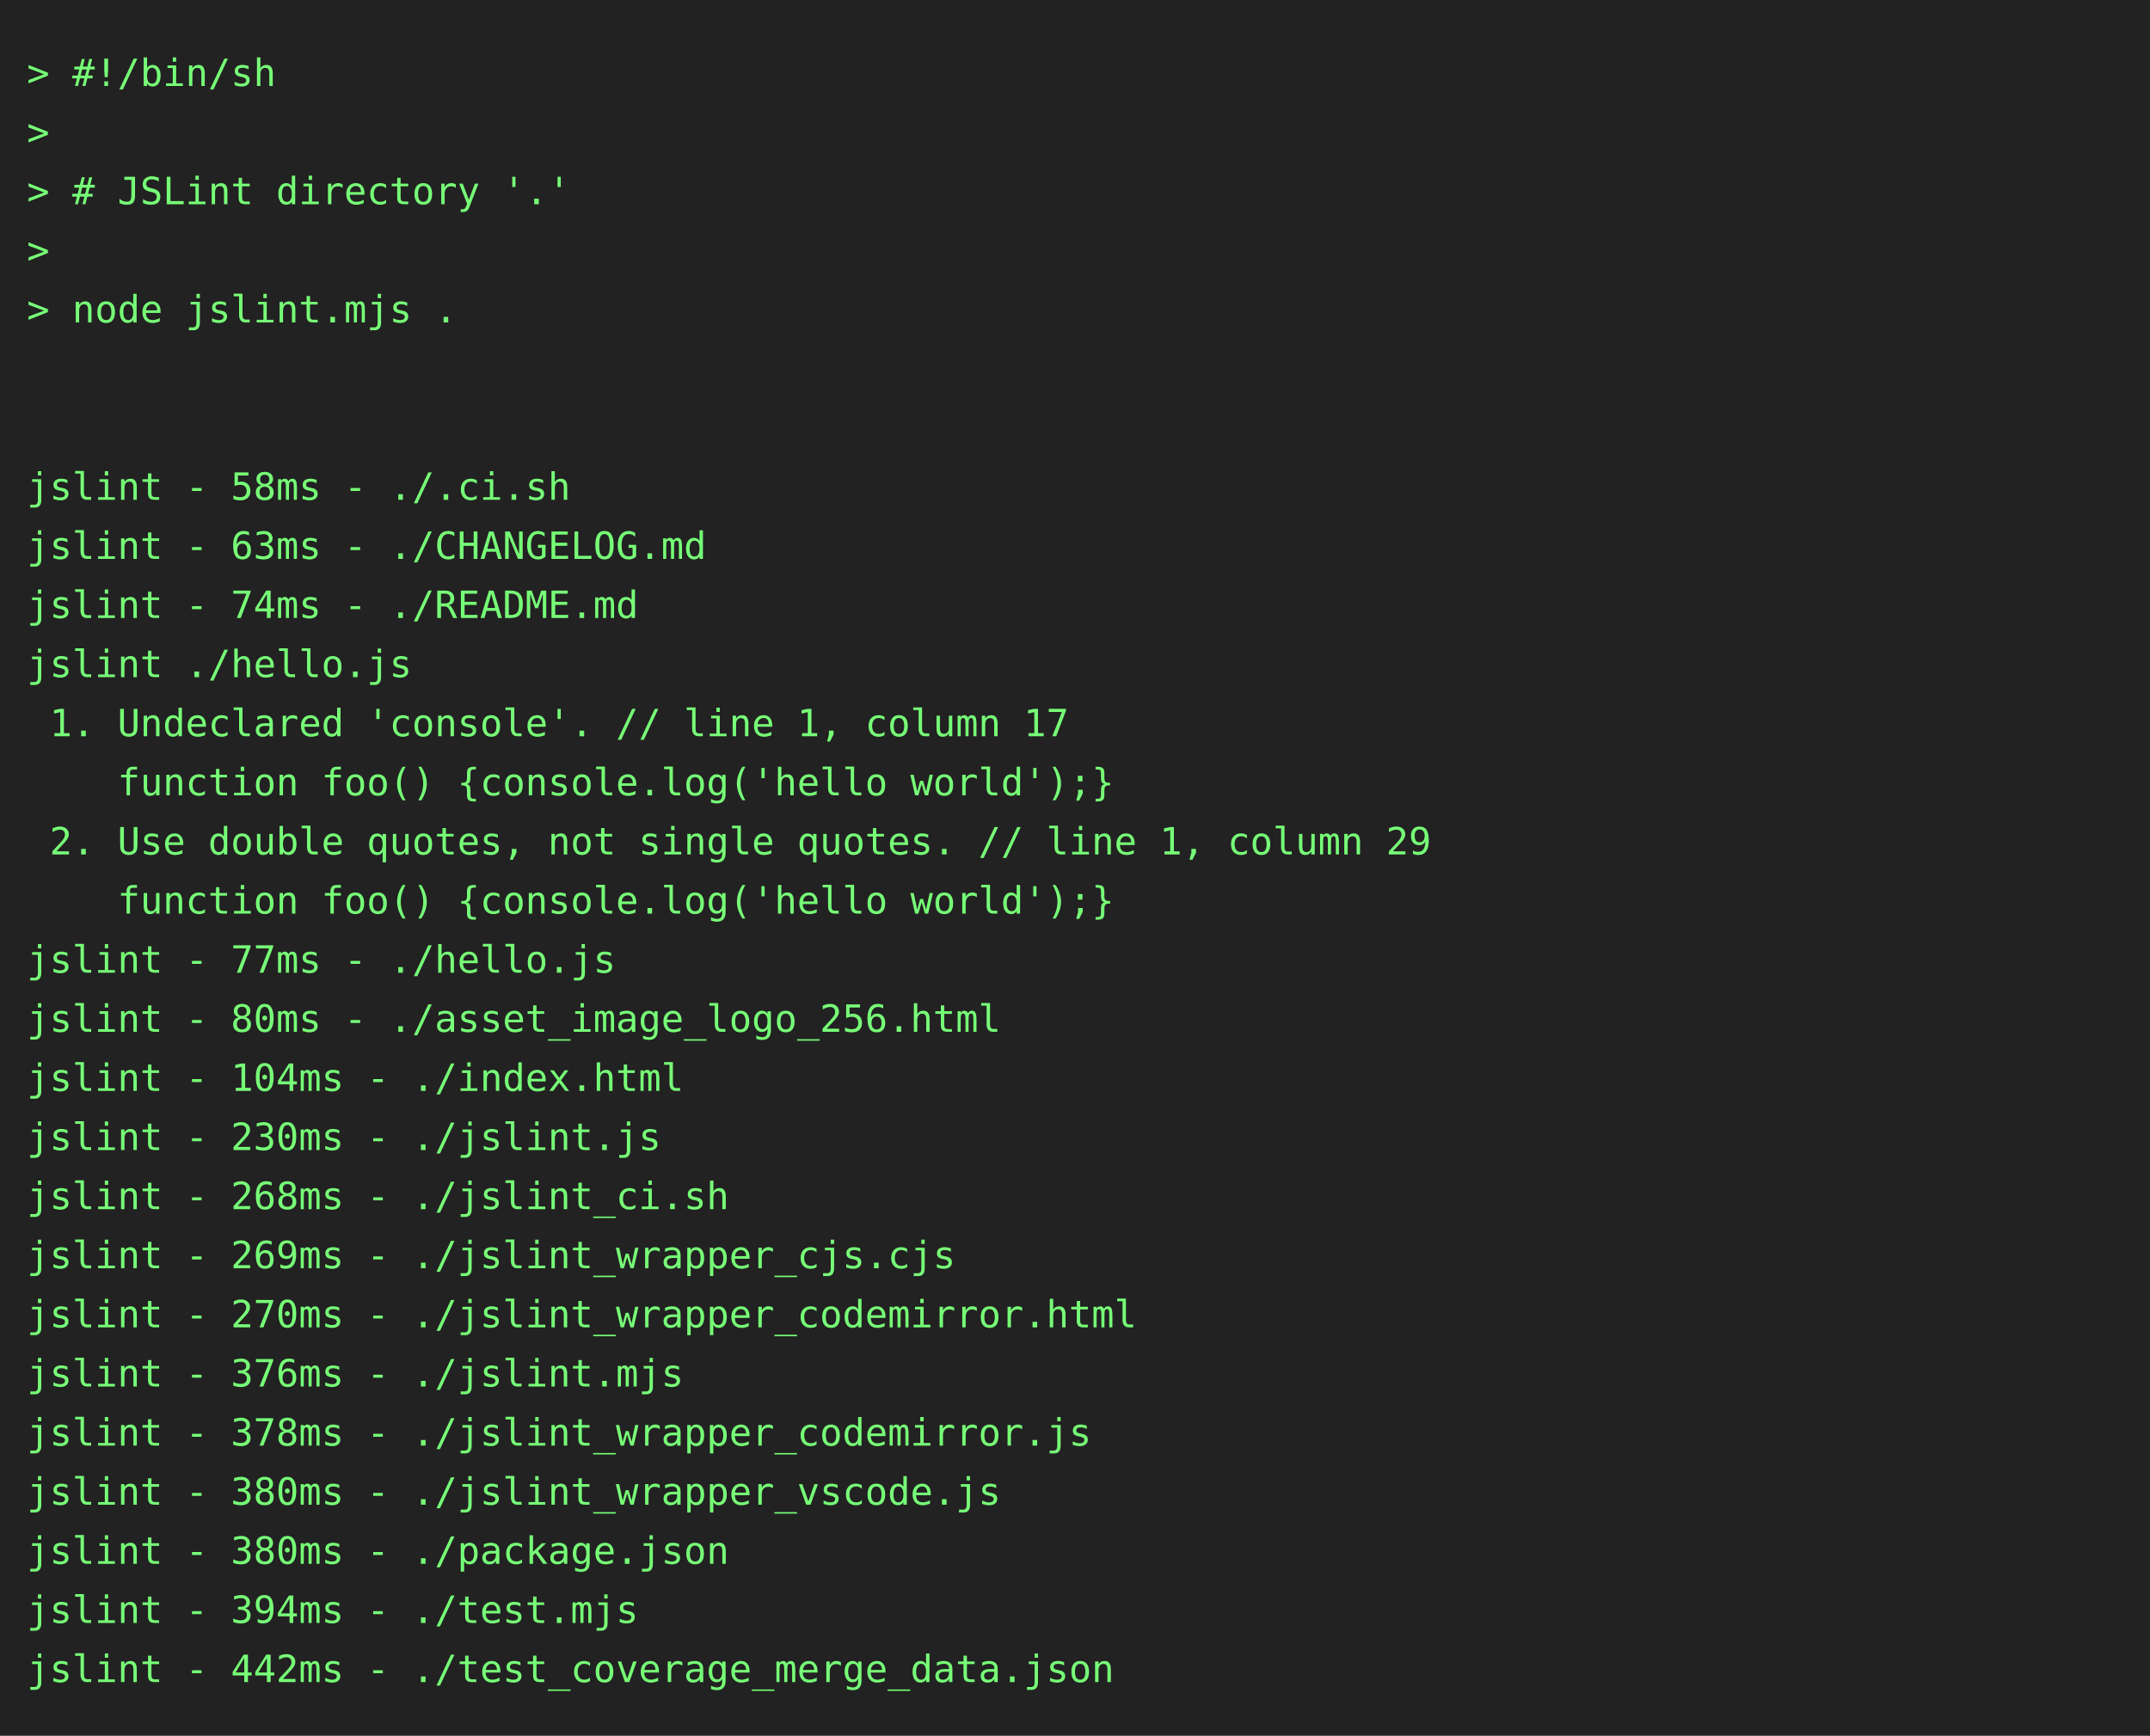
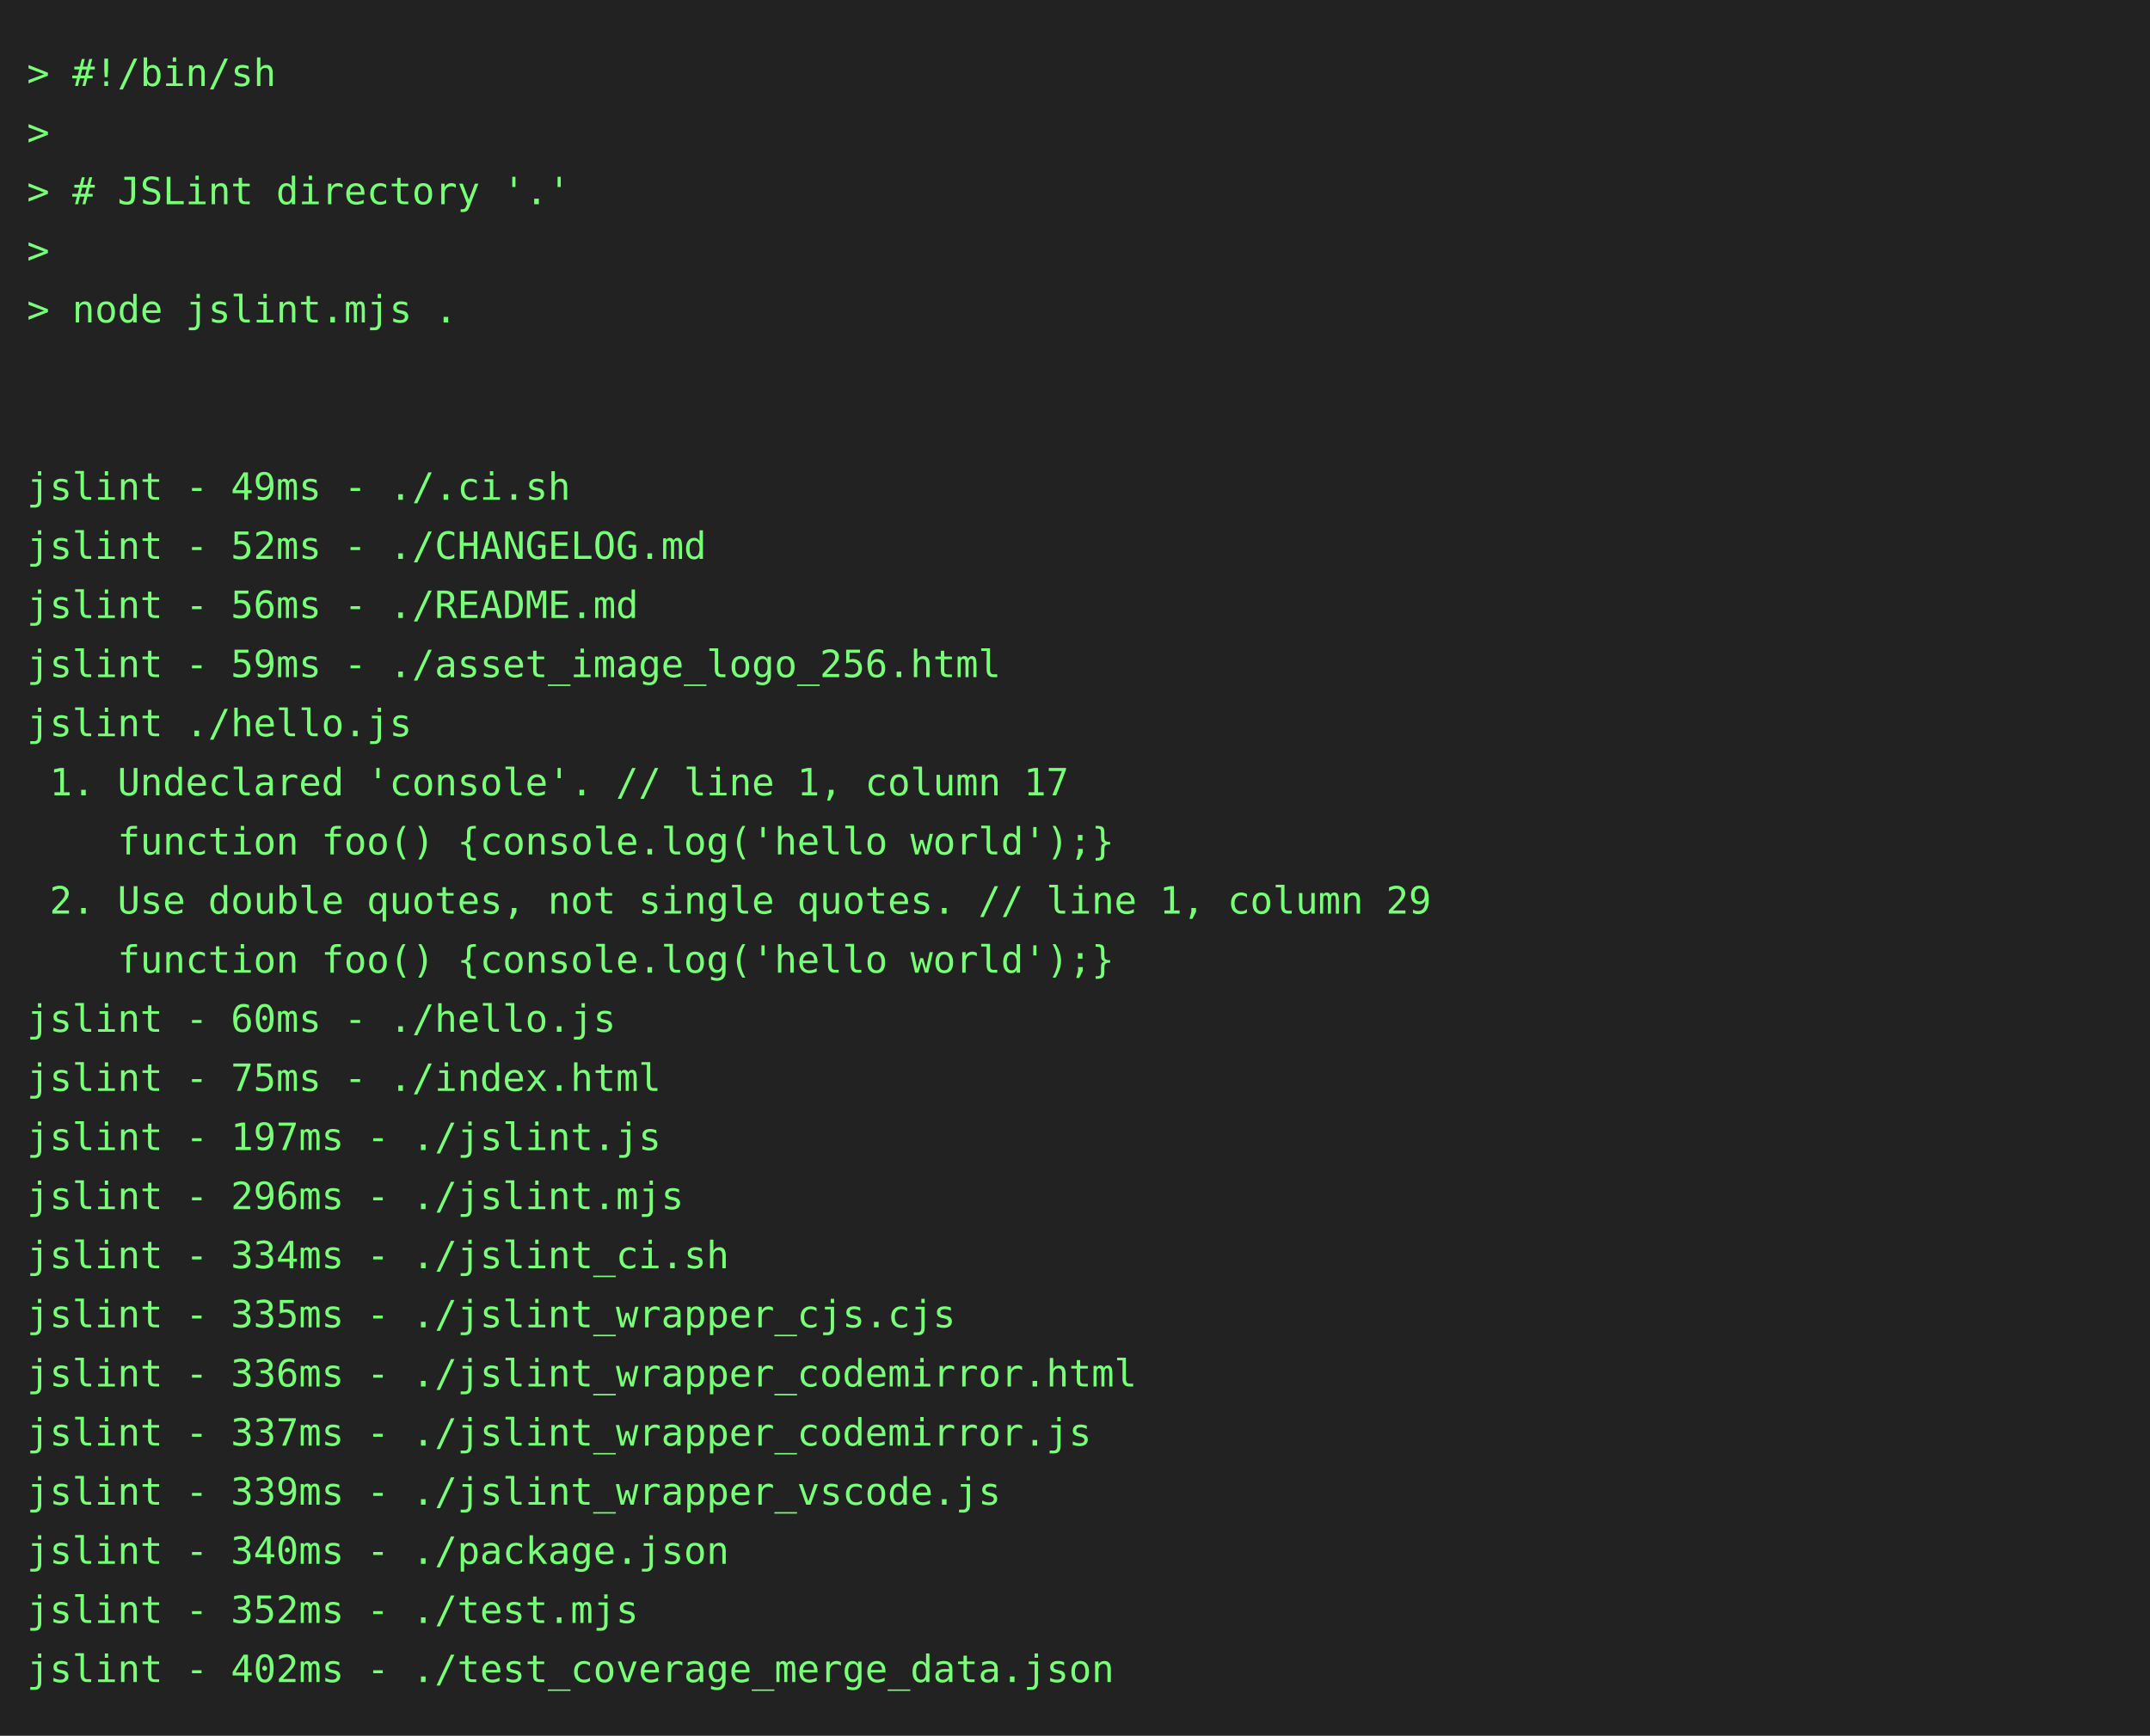
<svg xmlns="http://www.w3.org/2000/svg" height="646" width="800">
  <rect height="646" fill="#222" width="800" />
  <text fill="#7f7" font-family="consolas, menlo, monospace" font-size="14" xml:space="preserve">
    <tspan lengthAdjust="spacingAndGlyphs" textLength="768" x="10" y="32">&gt; #!/bin/sh                                                                                      </tspan>
    <tspan lengthAdjust="spacingAndGlyphs" textLength="768" x="10" y="54">&gt;                                                                                                </tspan>
    <tspan lengthAdjust="spacingAndGlyphs" textLength="768" x="10" y="76">&gt; # JSLint directory '.'                                                                         </tspan>
    <tspan lengthAdjust="spacingAndGlyphs" textLength="768" x="10" y="98">&gt;                                                                                                </tspan>
    <tspan lengthAdjust="spacingAndGlyphs" textLength="768" x="10" y="120">&gt; node jslint.mjs .                                                                              </tspan>
    <tspan lengthAdjust="spacingAndGlyphs" textLength="768" x="10" y="142">                                                                                                 </tspan>
    <tspan lengthAdjust="spacingAndGlyphs" textLength="768" x="10" y="164">                                                                                                 </tspan>
-     <tspan lengthAdjust="spacingAndGlyphs" textLength="768" x="10" y="186">jslint - 58ms - ./.ci.sh                                                                         </tspan>
-     <tspan lengthAdjust="spacingAndGlyphs" textLength="768" x="10" y="208">jslint - 63ms - ./CHANGELOG.md                                                                   </tspan>
-     <tspan lengthAdjust="spacingAndGlyphs" textLength="768" x="10" y="230">jslint - 74ms - ./README.md                                                                      </tspan>
-     <tspan lengthAdjust="spacingAndGlyphs" textLength="768" x="10" y="252">jslint ./hello.js                                                                                </tspan>
-     <tspan lengthAdjust="spacingAndGlyphs" textLength="768" x="10" y="274"> 1. Undeclared 'console'. // line 1, column 17                                                   </tspan>
-     <tspan lengthAdjust="spacingAndGlyphs" textLength="768" x="10" y="296">    function foo() {console.log('hello world');}                                                 </tspan>
-     <tspan lengthAdjust="spacingAndGlyphs" textLength="768" x="10" y="318"> 2. Use double quotes, not single quotes. // line 1, column 29                                   </tspan>
-     <tspan lengthAdjust="spacingAndGlyphs" textLength="768" x="10" y="340">    function foo() {console.log('hello world');}                                                 </tspan>
-     <tspan lengthAdjust="spacingAndGlyphs" textLength="768" x="10" y="362">jslint - 77ms - ./hello.js                                                                       </tspan>
-     <tspan lengthAdjust="spacingAndGlyphs" textLength="768" x="10" y="384">jslint - 80ms - ./asset_image_logo_256.html                                                      </tspan>
-     <tspan lengthAdjust="spacingAndGlyphs" textLength="768" x="10" y="406">jslint - 104ms - ./index.html                                                                    </tspan>
-     <tspan lengthAdjust="spacingAndGlyphs" textLength="768" x="10" y="428">jslint - 230ms - ./jslint.js                                                                     </tspan>
-     <tspan lengthAdjust="spacingAndGlyphs" textLength="768" x="10" y="450">jslint - 268ms - ./jslint_ci.sh                                                                  </tspan>
-     <tspan lengthAdjust="spacingAndGlyphs" textLength="768" x="10" y="472">jslint - 269ms - ./jslint_wrapper_cjs.cjs                                                        </tspan>
-     <tspan lengthAdjust="spacingAndGlyphs" textLength="768" x="10" y="494">jslint - 270ms - ./jslint_wrapper_codemirror.html                                                </tspan>
-     <tspan lengthAdjust="spacingAndGlyphs" textLength="768" x="10" y="516">jslint - 376ms - ./jslint.mjs                                                                    </tspan>
-     <tspan lengthAdjust="spacingAndGlyphs" textLength="768" x="10" y="538">jslint - 378ms - ./jslint_wrapper_codemirror.js                                                  </tspan>
-     <tspan lengthAdjust="spacingAndGlyphs" textLength="768" x="10" y="560">jslint - 380ms - ./jslint_wrapper_vscode.js                                                      </tspan>
-     <tspan lengthAdjust="spacingAndGlyphs" textLength="768" x="10" y="582">jslint - 380ms - ./package.json                                                                  </tspan>
-     <tspan lengthAdjust="spacingAndGlyphs" textLength="768" x="10" y="604">jslint - 394ms - ./test.mjs                                                                      </tspan>
-     <tspan lengthAdjust="spacingAndGlyphs" textLength="768" x="10" y="626">jslint - 442ms - ./test_coverage_merge_data.json                                                 </tspan>
+     <tspan lengthAdjust="spacingAndGlyphs" textLength="768" x="10" y="186">jslint - 49ms - ./.ci.sh                                                                         </tspan>
+     <tspan lengthAdjust="spacingAndGlyphs" textLength="768" x="10" y="208">jslint - 52ms - ./CHANGELOG.md                                                                   </tspan>
+     <tspan lengthAdjust="spacingAndGlyphs" textLength="768" x="10" y="230">jslint - 56ms - ./README.md                                                                      </tspan>
+     <tspan lengthAdjust="spacingAndGlyphs" textLength="768" x="10" y="252">jslint - 59ms - ./asset_image_logo_256.html                                                      </tspan>
+     <tspan lengthAdjust="spacingAndGlyphs" textLength="768" x="10" y="274">jslint ./hello.js                                                                                </tspan>
+     <tspan lengthAdjust="spacingAndGlyphs" textLength="768" x="10" y="296"> 1. Undeclared 'console'. // line 1, column 17                                                   </tspan>
+     <tspan lengthAdjust="spacingAndGlyphs" textLength="768" x="10" y="318">    function foo() {console.log('hello world');}                                                 </tspan>
+     <tspan lengthAdjust="spacingAndGlyphs" textLength="768" x="10" y="340"> 2. Use double quotes, not single quotes. // line 1, column 29                                   </tspan>
+     <tspan lengthAdjust="spacingAndGlyphs" textLength="768" x="10" y="362">    function foo() {console.log('hello world');}                                                 </tspan>
+     <tspan lengthAdjust="spacingAndGlyphs" textLength="768" x="10" y="384">jslint - 60ms - ./hello.js                                                                       </tspan>
+     <tspan lengthAdjust="spacingAndGlyphs" textLength="768" x="10" y="406">jslint - 75ms - ./index.html                                                                     </tspan>
+     <tspan lengthAdjust="spacingAndGlyphs" textLength="768" x="10" y="428">jslint - 197ms - ./jslint.js                                                                     </tspan>
+     <tspan lengthAdjust="spacingAndGlyphs" textLength="768" x="10" y="450">jslint - 296ms - ./jslint.mjs                                                                    </tspan>
+     <tspan lengthAdjust="spacingAndGlyphs" textLength="768" x="10" y="472">jslint - 334ms - ./jslint_ci.sh                                                                  </tspan>
+     <tspan lengthAdjust="spacingAndGlyphs" textLength="768" x="10" y="494">jslint - 335ms - ./jslint_wrapper_cjs.cjs                                                        </tspan>
+     <tspan lengthAdjust="spacingAndGlyphs" textLength="768" x="10" y="516">jslint - 336ms - ./jslint_wrapper_codemirror.html                                                </tspan>
+     <tspan lengthAdjust="spacingAndGlyphs" textLength="768" x="10" y="538">jslint - 337ms - ./jslint_wrapper_codemirror.js                                                  </tspan>
+     <tspan lengthAdjust="spacingAndGlyphs" textLength="768" x="10" y="560">jslint - 339ms - ./jslint_wrapper_vscode.js                                                      </tspan>
+     <tspan lengthAdjust="spacingAndGlyphs" textLength="768" x="10" y="582">jslint - 340ms - ./package.json                                                                  </tspan>
+     <tspan lengthAdjust="spacingAndGlyphs" textLength="768" x="10" y="604">jslint - 352ms - ./test.mjs                                                                      </tspan>
+     <tspan lengthAdjust="spacingAndGlyphs" textLength="768" x="10" y="626">jslint - 402ms - ./test_coverage_merge_data.json                                                 </tspan>
  </text>
</svg>
